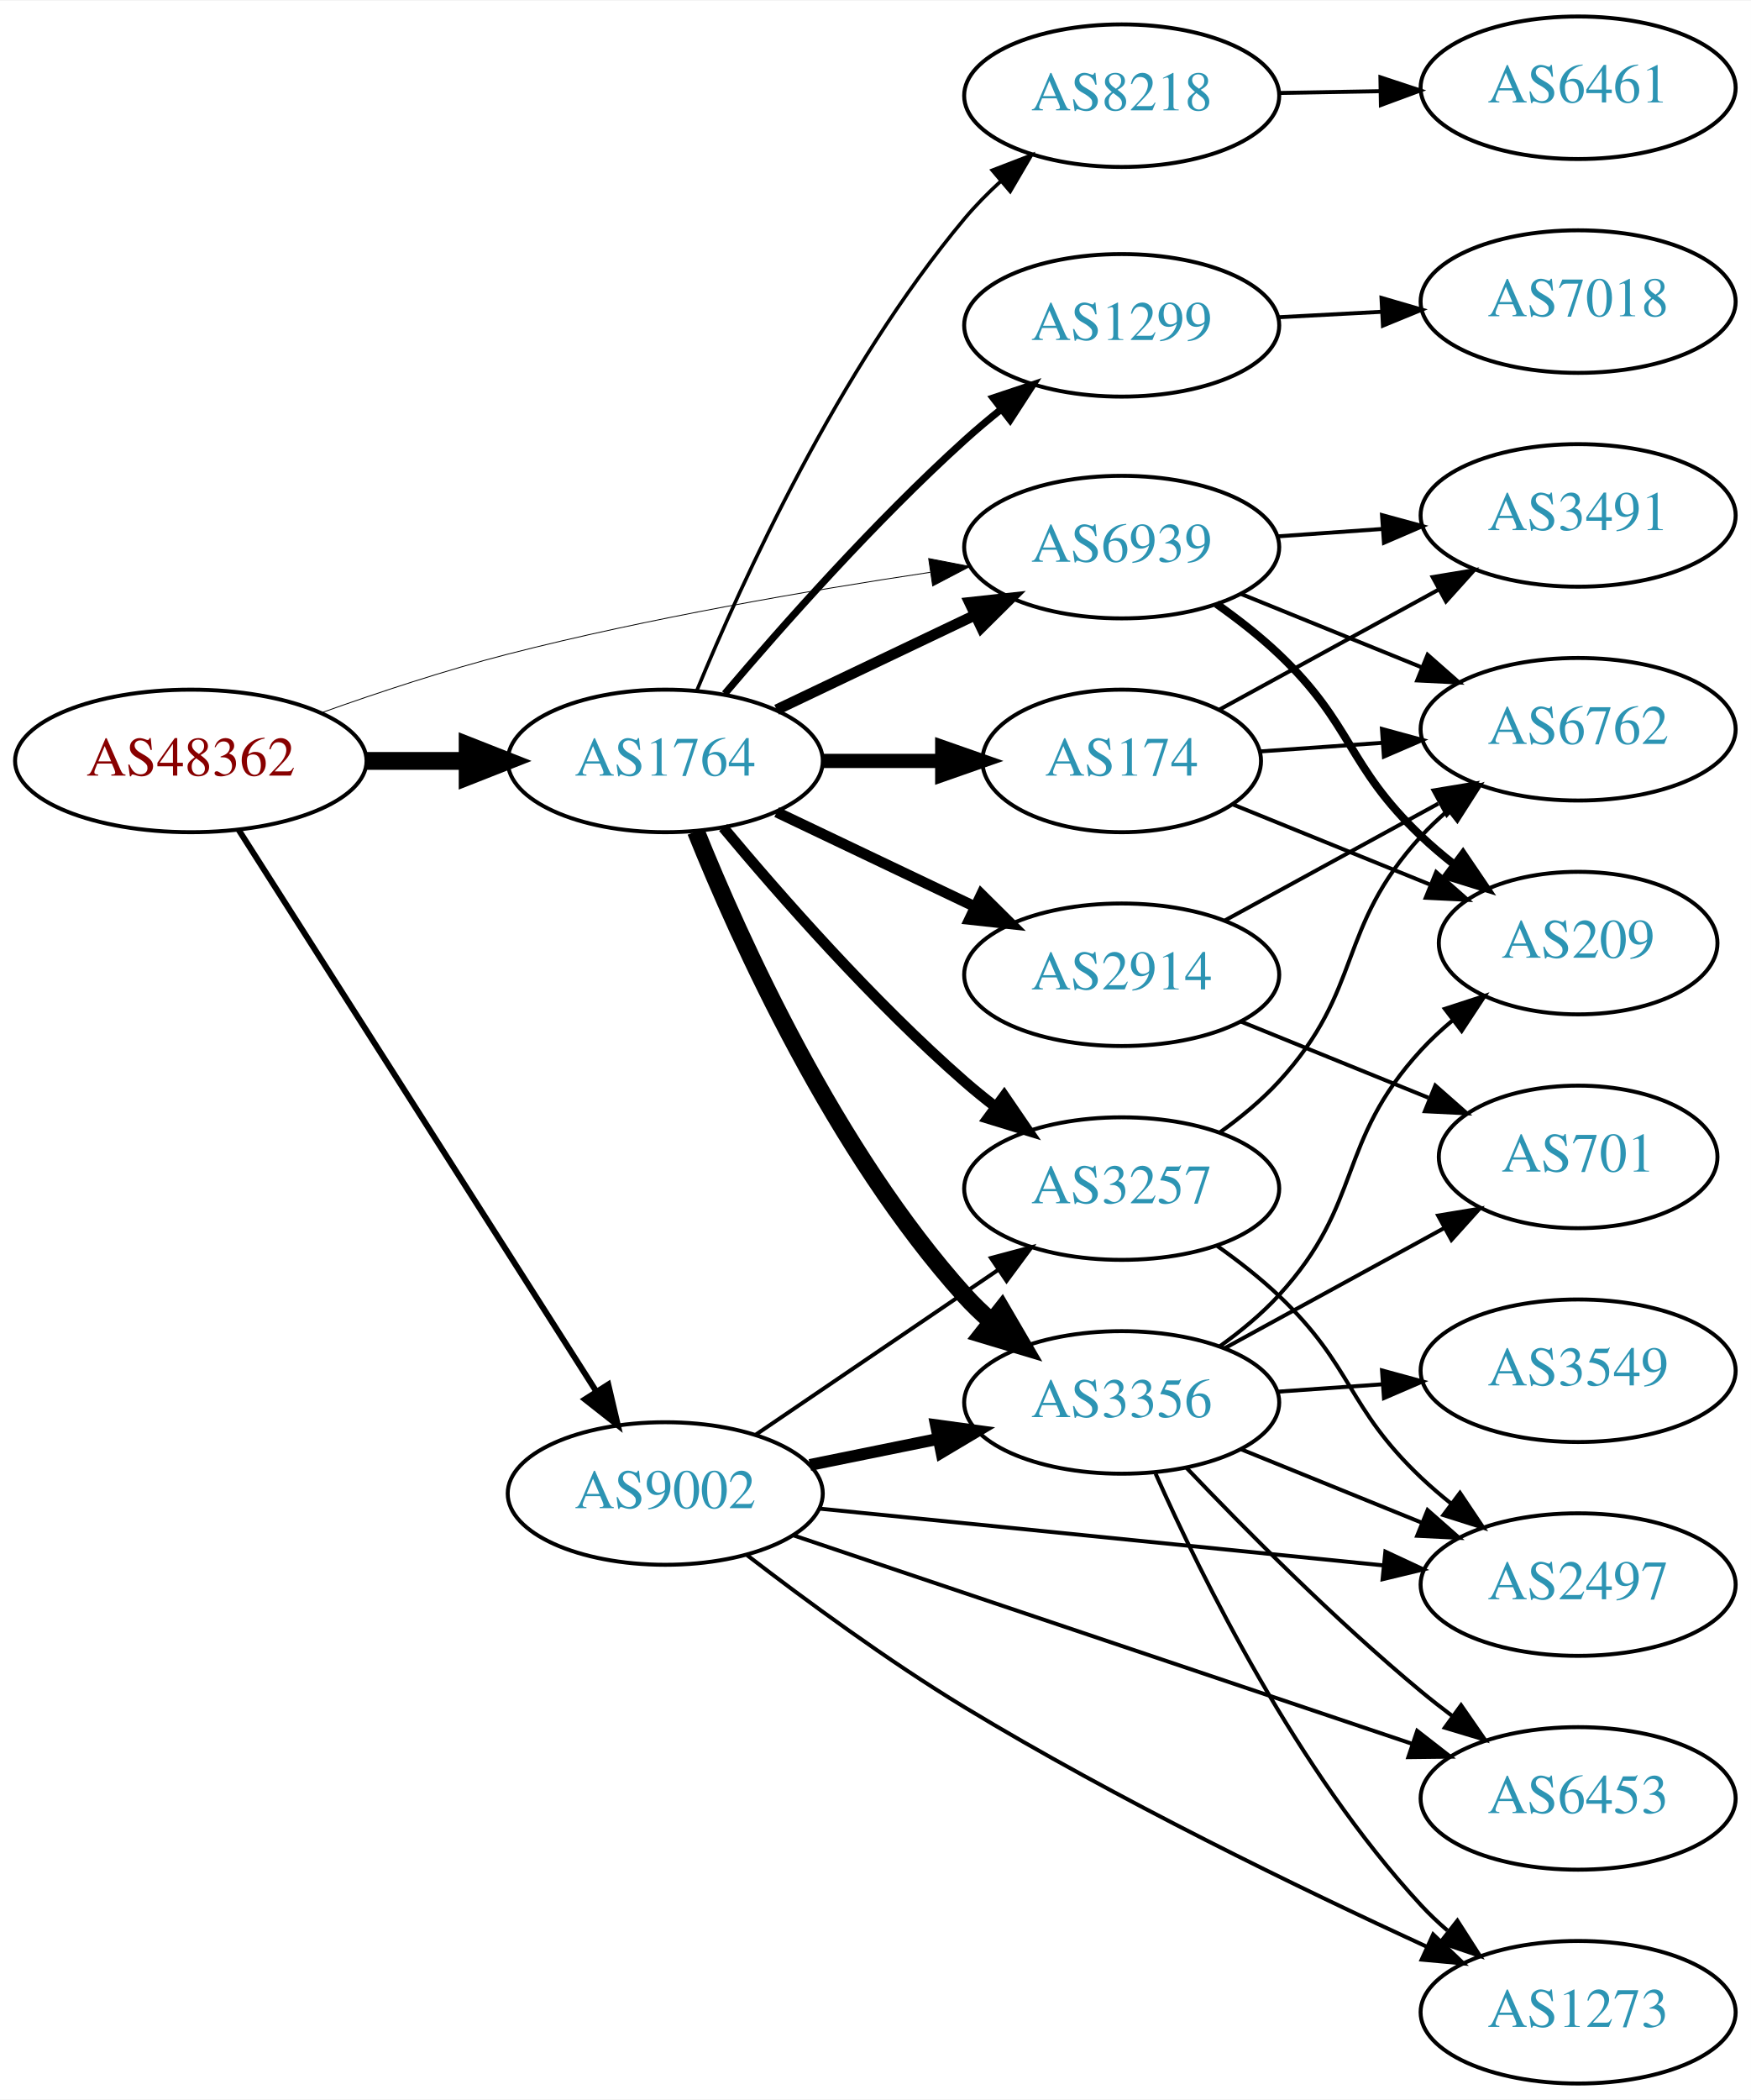
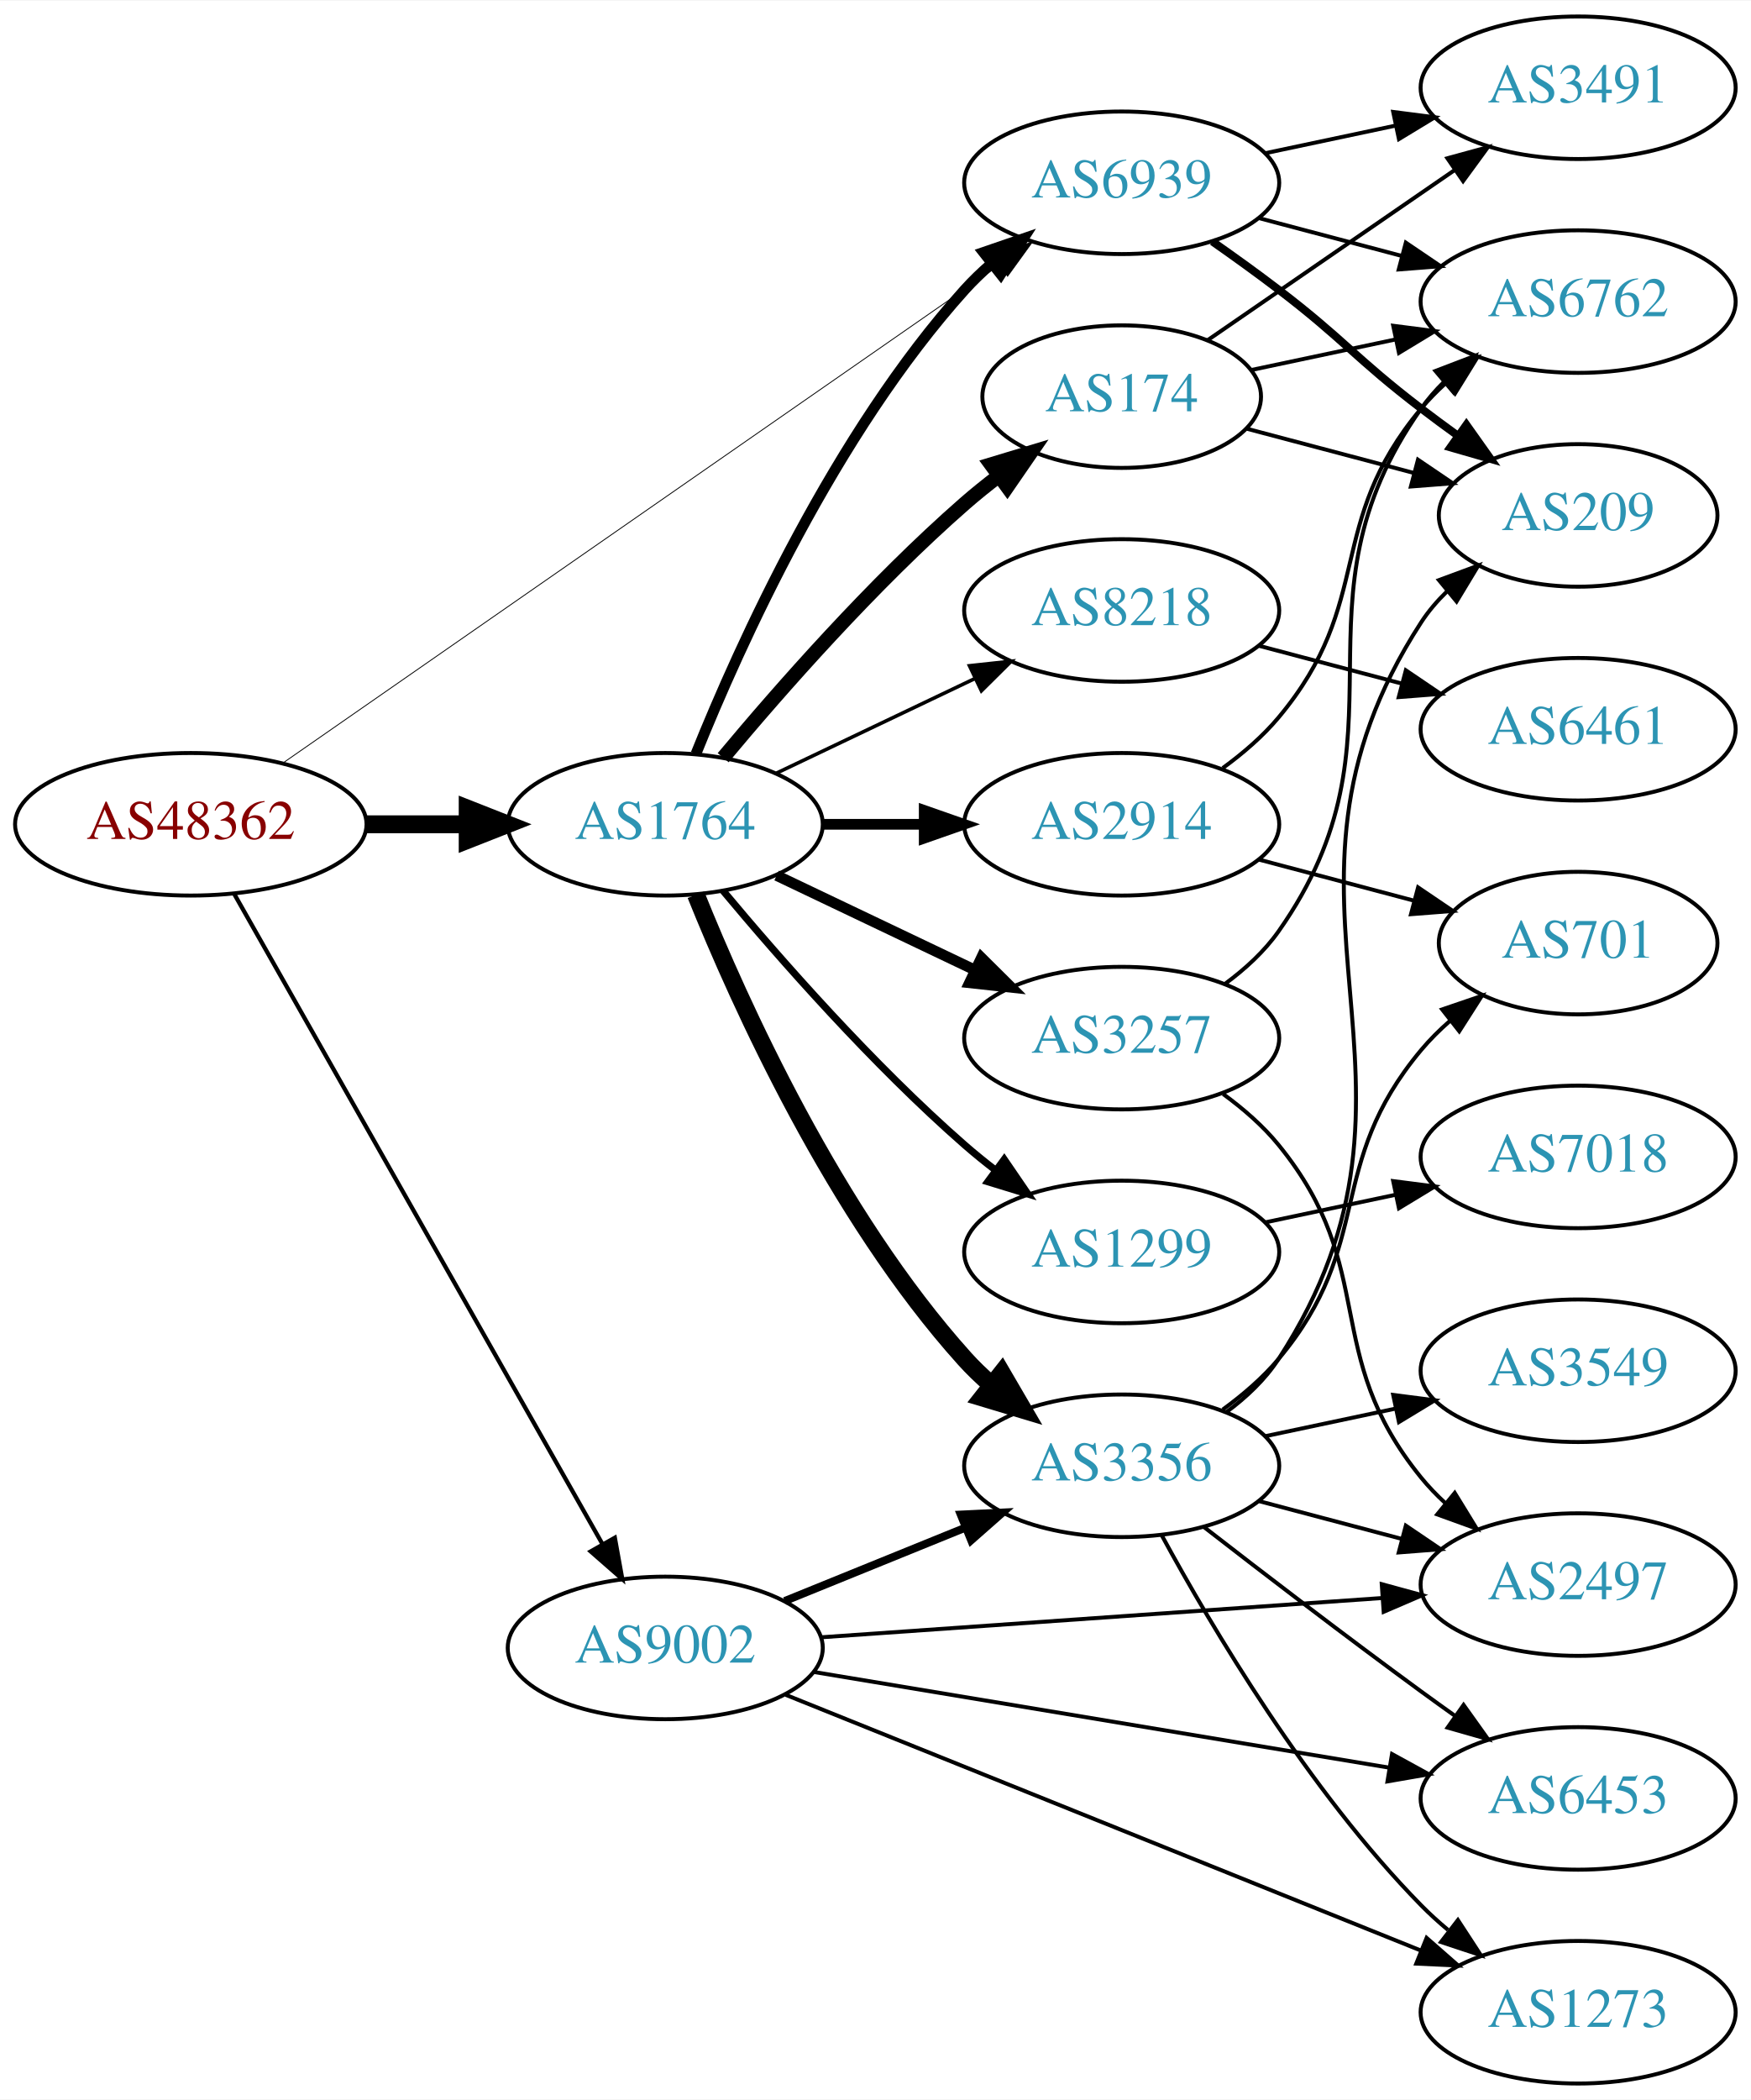
<svg xmlns="http://www.w3.org/2000/svg" xmlns:xlink="http://www.w3.org/1999/xlink" width="442pt" height="530pt" viewBox="0.00 0.00 442.27 530.00">
  <g id="graph0" class="graph" transform="scale(1 1) rotate(0) translate(4 526)">
    <polygon fill="white" stroke="none" points="-4,4 -4,-526 438.271,-526 438.271,4 -4,4" />
    <g id="node1" class="node">
      <g id="a_node1">
        <a xlink:href="/asn/48362" xlink:title="AS48362 ~ Stadtwerke Feldkirch [AT]">
-           <ellipse fill="#ffffff" stroke="black" cx="44.196" cy="-334" rx="44.393" ry="18" />
-           <text text-anchor="middle" x="44.196" y="-330.3" font-family="Times,serif" font-size="14.00" fill="#880000">AS48362</text>
+           <ellipse fill="#ffffff" stroke="black" cx="44.196" cy="-318" rx="44.393" ry="18" />
+           <text text-anchor="middle" x="44.196" y="-314.3" font-family="Times,serif" font-size="14.00" fill="#880000">AS48362</text>
        </a>
      </g>
    </g>
    <g id="node2" class="node">
      <g id="a_node2">
        <a xlink:href="/asn/1764" xlink:title="AS1764 ~ NEXTLAYER-AS [AT]">
-           <ellipse fill="#ffffff" stroke="black" cx="164.039" cy="-334" rx="39.794" ry="18" />
-           <text text-anchor="middle" x="164.039" y="-330.3" font-family="Times,serif" font-size="14.00" fill="#2c94b3">AS1764</text>
+           <ellipse fill="#ffffff" stroke="black" cx="164.039" cy="-318" rx="39.794" ry="18" />
+           <text text-anchor="middle" x="164.039" y="-314.3" font-family="Times,serif" font-size="14.00" fill="#2c94b3">AS1764</text>
        </a>
      </g>
    </g>
    <g id="edge1" class="edge">
-       <path fill="none" stroke="black" stroke-width="4.5" d="M88.407,-334C96.72,-334 105.482,-334 113.965,-334" />
-       <polygon fill="black" stroke="black" stroke-width="4.5" points="114.123,-337.938 124.123,-334 114.123,-330.063 114.123,-337.938" />
+       <path fill="none" stroke="black" stroke-width="4.5" d="M88.407,-318C96.72,-318 105.482,-318 113.965,-318" />
+       <polygon fill="black" stroke="black" stroke-width="4.5" points="114.123,-321.938 124.123,-318 114.123,-314.063 114.123,-321.938" />
    </g>
    <g id="node3" class="node">
      <g id="a_node3">
        <a xlink:href="/asn/6939" xlink:title="AS6939 ~ Hurricane Electric LLC [US]">
-           <ellipse fill="#ffffff" stroke="black" cx="279.332" cy="-388" rx="39.794" ry="18" />
-           <text text-anchor="middle" x="279.332" y="-384.3" font-family="Times,serif" font-size="14.00" fill="#2c94b3">AS6939</text>
+           <ellipse fill="#ffffff" stroke="black" cx="279.332" cy="-480" rx="39.794" ry="18" />
+           <text text-anchor="middle" x="279.332" y="-476.3" font-family="Times,serif" font-size="14.00" fill="#2c94b3">AS6939</text>
        </a>
      </g>
    </g>
    <g id="edge2" class="edge">
-       <path fill="none" stroke="black" stroke-width="0.214" d="M77.221,-346.181C91.504,-351.284 108.633,-356.958 124.392,-361 159.694,-370.055 200.329,-377.041 230.982,-381.636" />
-       <polygon fill="black" stroke="black" stroke-width="0.214" points="230.571,-385.113 240.973,-383.102 231.587,-378.187 230.571,-385.113" />
+       <path fill="none" stroke="black" stroke-width="0.214" d="M67.55,-333.533C109.715,-362.833 201.004,-426.267 248.405,-459.205" />
+       <polygon fill="black" stroke="black" stroke-width="0.214" points="246.515,-462.153 256.724,-464.985 250.509,-456.405 246.515,-462.153" />
    </g>
    <g id="node4" class="node">
      <g id="a_node4">
        <a xlink:href="/asn/9002" xlink:title="AS9002 ~ RETN Limited [EU]">
-           <ellipse fill="#ffffff" stroke="black" cx="164.039" cy="-149" rx="39.794" ry="18" />
-           <text text-anchor="middle" x="164.039" y="-145.3" font-family="Times,serif" font-size="14.00" fill="#2c94b3">AS9002</text>
+           <ellipse fill="#ffffff" stroke="black" cx="164.039" cy="-110" rx="39.794" ry="18" />
+           <text text-anchor="middle" x="164.039" y="-106.3" font-family="Times,serif" font-size="14.00" fill="#2c94b3">AS9002</text>
        </a>
      </g>
    </g>
    <g id="edge3" class="edge">
-       <path fill="none" stroke="black" stroke-width="1.5" d="M56.282,-316.596C77.128,-283.87 122.256,-213.024 146.629,-174.761" />
-       <polygon fill="black" stroke="black" stroke-width="1.5" points="149.647,-176.538 152.068,-166.223 143.743,-172.777 149.647,-176.538" />
+       <path fill="none" stroke="black" stroke-width="1.071" d="M55.243,-300.266C76.037,-263.564 123.877,-179.123 148.223,-136.15" />
+       <polygon fill="black" stroke="black" stroke-width="1.071" points="151.299,-137.822 153.183,-127.396 145.208,-134.371 151.299,-137.822" />
    </g>
    <g id="edge10" class="edge">
-       <path fill="none" stroke="black" stroke-width="2.7" d="M192.175,-346.934C207.169,-354.081 225.99,-363.052 242.213,-370.785" />
-       <polygon fill="black" stroke="black" stroke-width="2.7" points="240.884,-374.028 251.417,-375.171 243.895,-367.709 240.884,-374.028" />
+       <path fill="none" stroke="black" stroke-width="2.7" d="M171.786,-335.787C182.837,-363.243 206.891,-416.578 239.685,-453 241.688,-455.224 243.906,-457.363 246.239,-459.397" />
+       <polygon fill="black" stroke="black" stroke-width="2.7" points="244.437,-462.433 254.458,-465.873 248.769,-456.935 244.437,-462.433" />
    </g>
    <g id="node5" class="node">
      <g id="a_node5">
-         <a xlink:href="/asn/2914" xlink:title="AS2914 ~ NTT America, Inc. [US]">
-           <ellipse fill="#ffffff" stroke="black" cx="279.332" cy="-280" rx="39.794" ry="18" />
-           <text text-anchor="middle" x="279.332" y="-276.3" font-family="Times,serif" font-size="14.00" fill="#2c94b3">AS2914</text>
+         <a xlink:href="/asn/8218" xlink:title="AS8218 ~ legacy Neotelecoms [FR]">
+           <ellipse fill="#ffffff" stroke="black" cx="279.332" cy="-372" rx="39.794" ry="18" />
+           <text text-anchor="middle" x="279.332" y="-368.3" font-family="Times,serif" font-size="14.00" fill="#2c94b3">AS8218</text>
        </a>
      </g>
    </g>
    <g id="edge4" class="edge">
-       <path fill="none" stroke="black" stroke-width="2.7" d="M192.175,-321.066C207.169,-313.919 225.99,-304.948 242.213,-297.215" />
-       <polygon fill="black" stroke="black" stroke-width="2.7" points="243.895,-300.291 251.417,-292.829 240.884,-293.972 243.895,-300.291" />
+       <path fill="none" stroke="black" stroke-width="0.9" d="M192.175,-330.934C207.169,-338.081 225.99,-347.052 242.213,-354.785" />
+       <polygon fill="black" stroke="black" stroke-width="0.9" points="240.884,-358.028 251.417,-359.171 243.895,-351.709 240.884,-358.028" />
    </g>
    <g id="node6" class="node">
      <g id="a_node6">
-         <a xlink:href="/asn/3356" xlink:title="AS3356 ~ Level 3 Parent, LLC [US]">
-           <ellipse fill="#ffffff" stroke="black" cx="279.332" cy="-172" rx="39.794" ry="18" />
-           <text text-anchor="middle" x="279.332" y="-168.3" font-family="Times,serif" font-size="14.00" fill="#2c94b3">AS3356</text>
+         <a xlink:href="/asn/174" xlink:title="AS174 ~ Cogent Communications [US]">
+           <ellipse fill="#ffffff" stroke="black" cx="279.332" cy="-426" rx="35.194" ry="18" />
+           <text text-anchor="middle" x="279.332" y="-422.3" font-family="Times,serif" font-size="14.00" fill="#2c94b3">AS174</text>
        </a>
      </g>
    </g>
    <g id="edge5" class="edge">
-       <path fill="none" stroke="black" stroke-width="4.5" d="M171.786,-316.213C182.837,-288.757 206.891,-235.422 239.685,-199 241.688,-196.776 243.906,-194.637 246.239,-192.603" />
-       <polygon fill="black" stroke="black" stroke-width="4.5" points="249.04,-195.409 254.458,-186.127 244.166,-189.223 249.04,-195.409" />
+       <path fill="none" stroke="black" stroke-width="3.6" d="M178.669,-334.817C192.951,-351.929 216.498,-378.745 239.685,-399 242.355,-401.332 245.228,-403.648 248.158,-405.886" />
+       <polygon fill="black" stroke="black" stroke-width="3.6" points="246.309,-408.87 256.449,-411.939 250.436,-403.216 246.309,-408.87" />
    </g>
    <g id="node7" class="node">
      <g id="a_node7">
-         <a xlink:href="/asn/8218" xlink:title="AS8218 ~ legacy Neotelecoms [FR]">
-           <ellipse fill="#ffffff" stroke="black" cx="279.332" cy="-502" rx="39.794" ry="18" />
-           <text text-anchor="middle" x="279.332" y="-498.3" font-family="Times,serif" font-size="14.00" fill="#2c94b3">AS8218</text>
+         <a xlink:href="/asn/3356" xlink:title="AS3356 ~ Level 3 Parent, LLC [US]">
+           <ellipse fill="#ffffff" stroke="black" cx="279.332" cy="-156" rx="39.794" ry="18" />
+           <text text-anchor="middle" x="279.332" y="-152.3" font-family="Times,serif" font-size="14.00" fill="#2c94b3">AS3356</text>
        </a>
      </g>
    </g>
    <g id="edge6" class="edge">
-       <path fill="none" stroke="black" stroke-width="0.9" d="M172.026,-351.794C183.398,-379.314 207.873,-432.987 239.685,-471 242.418,-474.265 245.538,-477.427 248.795,-480.402" />
-       <polygon fill="black" stroke="black" stroke-width="0.9" points="246.636,-483.16 256.522,-486.97 251.169,-477.827 246.636,-483.16" />
+       <path fill="none" stroke="black" stroke-width="4.5" d="M171.786,-300.213C182.837,-272.757 206.891,-219.422 239.685,-183 241.688,-180.776 243.906,-178.637 246.239,-176.603" />
+       <polygon fill="black" stroke="black" stroke-width="4.5" points="249.04,-179.409 254.458,-170.127 244.166,-173.223 249.04,-179.409" />
    </g>
    <g id="node8" class="node">
      <g id="a_node8">
-         <a xlink:href="/asn/174" xlink:title="AS174 ~ Cogent Communications [US]">
-           <ellipse fill="#ffffff" stroke="black" cx="279.332" cy="-334" rx="35.194" ry="18" />
-           <text text-anchor="middle" x="279.332" y="-330.3" font-family="Times,serif" font-size="14.00" fill="#2c94b3">AS174</text>
+         <a xlink:href="/asn/1299" xlink:title="AS1299 ~ Telia Carrier [EU]">
+           <ellipse fill="#ffffff" stroke="black" cx="279.332" cy="-210" rx="39.794" ry="18" />
+           <text text-anchor="middle" x="279.332" y="-206.3" font-family="Times,serif" font-size="14.00" fill="#2c94b3">AS1299</text>
        </a>
      </g>
    </g>
    <g id="edge7" class="edge">
-       <path fill="none" stroke="black" stroke-width="3.6" d="M203.711,-334C213.416,-334 223.907,-334 233.87,-334" />
-       <polygon fill="black" stroke="black" stroke-width="3.6" points="234.006,-337.5 244.006,-334 234.006,-330.5 234.006,-337.5" />
+       <path fill="none" stroke="black" stroke-width="1.8" d="M178.669,-301.183C192.951,-284.071 216.498,-257.255 239.685,-237 242.151,-234.846 244.789,-232.706 247.487,-230.628" />
+       <polygon fill="black" stroke="black" stroke-width="1.8" points="249.66,-233.375 255.641,-224.63 245.512,-227.736 249.66,-233.375" />
    </g>
    <g id="node9" class="node">
      <g id="a_node9">
-         <a xlink:href="/asn/1299" xlink:title="AS1299 ~ Telia Carrier [EU]">
-           <ellipse fill="#ffffff" stroke="black" cx="279.332" cy="-444" rx="39.794" ry="18" />
-           <text text-anchor="middle" x="279.332" y="-440.3" font-family="Times,serif" font-size="14.00" fill="#2c94b3">AS1299</text>
+         <a xlink:href="/asn/3257" xlink:title="AS3257 ~ GTT [DE]">
+           <ellipse fill="#ffffff" stroke="black" cx="279.332" cy="-264" rx="39.794" ry="18" />
+           <text text-anchor="middle" x="279.332" y="-260.3" font-family="Times,serif" font-size="14.00" fill="#2c94b3">AS3257</text>
        </a>
      </g>
    </g>
    <g id="edge8" class="edge">
-       <path fill="none" stroke="black" stroke-width="1.8" d="M179.081,-350.973C193.502,-367.971 216.987,-394.482 239.685,-415 242.612,-417.646 245.768,-420.298 248.969,-422.865" />
-       <polygon fill="black" stroke="black" stroke-width="1.8" points="246.869,-425.665 256.919,-429.019 251.154,-420.13 246.869,-425.665" />
+       <path fill="none" stroke="black" stroke-width="2.7" d="M192.175,-305.066C207.169,-297.919 225.99,-288.948 242.213,-281.215" />
+       <polygon fill="black" stroke="black" stroke-width="2.7" points="243.895,-284.291 251.417,-276.829 240.884,-277.972 243.895,-284.291" />
    </g>
    <g id="node10" class="node">
      <g id="a_node10">
-         <a xlink:href="/asn/3257" xlink:title="AS3257 ~ GTT [DE]">
-           <ellipse fill="#ffffff" stroke="black" cx="279.332" cy="-226" rx="39.794" ry="18" />
-           <text text-anchor="middle" x="279.332" y="-222.3" font-family="Times,serif" font-size="14.00" fill="#2c94b3">AS3257</text>
+         <a xlink:href="/asn/2914" xlink:title="AS2914 ~ NTT America, Inc. [US]">
+           <ellipse fill="#ffffff" stroke="black" cx="279.332" cy="-318" rx="39.794" ry="18" />
+           <text text-anchor="middle" x="279.332" y="-314.3" font-family="Times,serif" font-size="14.00" fill="#2c94b3">AS2914</text>
        </a>
      </g>
    </g>
    <g id="edge9" class="edge">
-       <path fill="none" stroke="black" stroke-width="2.7" d="M178.669,-317.183C192.951,-300.071 216.498,-273.255 239.685,-253 242.151,-250.846 244.789,-248.706 247.487,-246.628" />
-       <polygon fill="black" stroke="black" stroke-width="2.7" points="249.66,-249.375 255.641,-240.63 245.512,-243.736 249.66,-249.375" />
-     </g>
-     <g id="node11" class="node">
-       <g id="a_node11">
-         <a xlink:href="/asn/6762" xlink:title="AS6762 ~ TELECOM ITALIA SPARKLE S.p.A. [IT]">
-           <ellipse fill="#ffffff" stroke="black" cx="394.625" cy="-342" rx="39.794" ry="18" />
-           <text text-anchor="middle" x="394.625" y="-338.3" font-family="Times,serif" font-size="14.00" fill="#2c94b3">AS6762</text>
-         </a>
-       </g>
-     </g>
-     <g id="edge24" class="edge">
-       <path fill="none" stroke="black" d="M309.507,-376.154C323.383,-370.52 340.16,-363.708 355.069,-357.654" />
-       <polygon fill="black" stroke="black" points="356.599,-360.811 364.548,-353.806 353.966,-354.325 356.599,-360.811" />
-     </g>
-     <g id="node17" class="node">
-       <g id="a_node17">
+       <path fill="none" stroke="black" stroke-width="2.7" d="M203.711,-318C211.914,-318 220.678,-318 229.21,-318" />
+       <polygon fill="black" stroke="black" stroke-width="2.7" points="229.449,-321.5 239.449,-318 229.449,-314.5 229.449,-321.5" />
+     </g>
+     <g id="node16" class="node">
+       <g id="a_node16">
        <a xlink:href="/asn/209" xlink:title="AS209 ~ CenturyLink Communications, LLC [US]">
-           <ellipse fill="#ffffff" stroke="black" cx="394.625" cy="-288" rx="35.194" ry="18" />
-           <text text-anchor="middle" x="394.625" y="-284.3" font-family="Times,serif" font-size="14.00" fill="#2c94b3">AS209</text>
-         </a>
-       </g>
-     </g>
-     <g id="edge26" class="edge">
-       <path fill="none" stroke="black" stroke-width="2" d="M303.274,-373.647C308.668,-369.828 314.224,-365.503 318.978,-361 337.826,-343.147 336.13,-332.853 354.978,-315 357.552,-312.562 360.361,-310.176 363.252,-307.895" />
-       <polygon fill="black" stroke="black" stroke-width="2" points="365.544,-310.553 371.49,-301.784 361.373,-304.931 365.544,-310.553" />
+           <ellipse fill="#ffffff" stroke="black" cx="394.625" cy="-396" rx="35.194" ry="18" />
+           <text text-anchor="middle" x="394.625" y="-392.3" font-family="Times,serif" font-size="14.00" fill="#2c94b3">AS209</text>
+         </a>
+       </g>
+     </g>
+     <g id="edge25" class="edge">
+       <path fill="none" stroke="black" stroke-width="2" d="M302.231,-465.182C307.763,-461.308 313.644,-457.074 318.978,-453 335.53,-440.358 338.427,-435.642 354.978,-423 357.95,-420.73 361.092,-418.411 364.248,-416.131" />
+       <polygon fill="black" stroke="black" stroke-width="2" points="366.402,-418.895 372.532,-410.254 362.351,-413.186 366.402,-418.895" />
    </g>
    <g id="node19" class="node">
      <g id="a_node19">
+         <a xlink:href="/asn/6762" xlink:title="AS6762 ~ TELECOM ITALIA SPARKLE S.p.A. [IT]">
+           <ellipse fill="#ffffff" stroke="black" cx="394.625" cy="-450" rx="39.794" ry="18" />
+           <text text-anchor="middle" x="394.625" y="-446.3" font-family="Times,serif" font-size="14.00" fill="#2c94b3">AS6762</text>
+         </a>
+       </g>
+     </g>
+     <g id="edge26" class="edge">
+       <path fill="none" stroke="black" d="M314.016,-471.08C325.329,-468.085 338.112,-464.7 350.072,-461.533" />
+       <polygon fill="black" stroke="black" points="351.103,-464.88 359.874,-458.937 349.311,-458.114 351.103,-464.88" />
+     </g>
+     <g id="node20" class="node">
+       <g id="a_node20">
        <a xlink:href="/asn/3491" xlink:title="AS3491 ~ PCCW Global, Inc. [US]">
-           <ellipse fill="#ffffff" stroke="black" cx="394.625" cy="-396" rx="39.794" ry="18" />
-           <text text-anchor="middle" x="394.625" y="-392.3" font-family="Times,serif" font-size="14.00" fill="#2c94b3">AS3491</text>
-         </a>
-       </g>
-     </g>
-     <g id="edge25" class="edge">
-       <path fill="none" stroke="black" d="M318.687,-390.708C327.177,-391.308 336.281,-391.951 345.115,-392.575" />
-       <polygon fill="black" stroke="black" points="345.087,-396.081 355.308,-393.294 345.58,-389.099 345.087,-396.081" />
-     </g>
-     <g id="edge30" class="edge">
-       <path fill="none" stroke="black" stroke-width="3" d="M200.574,-156.214C210.803,-158.291 222.104,-160.585 232.846,-162.766" />
-       <polygon fill="black" stroke="black" stroke-width="3" points="232.425,-166.252 242.922,-164.811 233.818,-159.392 232.425,-166.252" />
-     </g>
-     <g id="edge29" class="edge">
-       <path fill="none" stroke="black" d="M186.883,-163.846C204.28,-175.67 228.827,-192.354 248.11,-205.46" />
-       <polygon fill="black" stroke="black" points="246.317,-208.473 256.555,-211.199 250.251,-202.683 246.317,-208.473" />
-     </g>
-     <g id="node13" class="node">
-       <g id="a_node13">
+           <ellipse fill="#ffffff" stroke="black" cx="394.625" cy="-504" rx="39.794" ry="18" />
+           <text text-anchor="middle" x="394.625" y="-500.3" font-family="Times,serif" font-size="14.00" fill="#2c94b3">AS3491</text>
+         </a>
+       </g>
+     </g>
+     <g id="edge24" class="edge">
+       <path fill="none" stroke="black" d="M315.557,-487.462C326.001,-489.675 337.584,-492.128 348.561,-494.454" />
+       <polygon fill="black" stroke="black" points="347.913,-497.894 358.421,-496.542 349.363,-491.046 347.913,-497.894" />
+     </g>
+     <g id="edge32" class="edge">
+       <path fill="none" stroke="black" stroke-width="2" d="M194.214,-121.846C208.09,-127.48 224.867,-134.292 239.776,-140.346" />
+       <polygon fill="black" stroke="black" stroke-width="2" points="238.673,-143.675 249.255,-144.194 241.306,-137.189 238.673,-143.675" />
+     </g>
+     <g id="node12" class="node">
+       <g id="a_node12">
+         <a xlink:href="/asn/2497" xlink:title="AS2497 ~ Internet Initiative Japan Inc. [JP]">
+           <ellipse fill="#ffffff" stroke="black" cx="394.625" cy="-126" rx="39.794" ry="18" />
+           <text text-anchor="middle" x="394.625" y="-122.3" font-family="Times,serif" font-size="14.00" fill="#2c94b3">AS2497</text>
+         </a>
+       </g>
+     </g>
+     <g id="edge31" class="edge">
+       <path fill="none" stroke="black" d="M203.299,-112.678C242.28,-115.407 302.858,-119.647 345.169,-122.608" />
+       <polygon fill="black" stroke="black" points="345.02,-126.106 355.24,-123.313 345.508,-119.123 345.02,-126.106" />
+     </g>
+     <g id="node14" class="node">
+       <g id="a_node14">
        <a xlink:href="/asn/6453" xlink:title="AS6453 ~ TATA COMMUNICATIONS (AMERICA) INC [US]">
          <ellipse fill="#ffffff" stroke="black" cx="394.625" cy="-72" rx="39.794" ry="18" />
          <text text-anchor="middle" x="394.625" y="-68.3" font-family="Times,serif" font-size="14.00" fill="#2c94b3">AS6453</text>
        </a>
      </g>
    </g>
-     <g id="edge33" class="edge">
-       <path fill="none" stroke="black" d="M196.343,-138.455C236.926,-124.785 307.794,-100.912 352.63,-85.809" />
-       <polygon fill="black" stroke="black" points="353.973,-89.05 362.332,-82.541 351.738,-82.416 353.973,-89.05" />
-     </g>
-     <g id="node14" class="node">
-       <g id="a_node14">
-         <a xlink:href="/asn/2497" xlink:title="AS2497 ~ Internet Initiative Japan Inc. [JP]">
-           <ellipse fill="#ffffff" stroke="black" cx="394.625" cy="-126" rx="39.794" ry="18" />
-           <text text-anchor="middle" x="394.625" y="-122.3" font-family="Times,serif" font-size="14.00" fill="#2c94b3">AS2497</text>
-         </a>
-       </g>
-     </g>
-     <g id="edge32" class="edge">
-       <path fill="none" stroke="black" d="M203.042,-145.176C242.096,-141.247 303.023,-135.116 345.439,-130.848" />
-       <polygon fill="black" stroke="black" points="345.931,-134.317 355.531,-129.833 345.231,-127.352 345.931,-134.317" />
+     <g id="edge29" class="edge">
+       <path fill="none" stroke="black" d="M201.512,-103.937C240.953,-97.38 303.942,-86.909 346.964,-79.757" />
+       <polygon fill="black" stroke="black" points="347.613,-83.197 356.903,-78.105 346.465,-76.292 347.613,-83.197" />
    </g>
    <g id="node15" class="node">
      <g id="a_node15">
        <a xlink:href="/asn/1273" xlink:title="AS1273 ~ Vodafone Group PLC [EU]">
          <ellipse fill="#ffffff" stroke="black" cx="394.625" cy="-18" rx="39.794" ry="18" />
          <text text-anchor="middle" x="394.625" y="-14.3" font-family="Times,serif" font-size="14.00" fill="#2c94b3">AS1273</text>
        </a>
      </g>
    </g>
-     <g id="edge31" class="edge">
-       <path fill="none" stroke="black" d="M184.709,-133.417C199.42,-122.102 220.263,-106.775 239.685,-95 278.126,-71.694 324.547,-49.189 356.295,-34.592" />
-       <polygon fill="black" stroke="black" points="358.006,-37.658 365.651,-30.323 355.101,-31.29 358.006,-37.658" />
+     <g id="edge30" class="edge">
+       <path fill="none" stroke="black" d="M194.454,-98.161C235.345,-81.703 309.443,-51.881 354.821,-33.617" />
+       <polygon fill="black" stroke="black" points="356.352,-36.774 364.322,-29.794 353.738,-30.28 356.352,-36.774" />
+     </g>
+     <g id="node11" class="node">
+       <g id="a_node11">
+         <a xlink:href="/asn/6461" xlink:title="AS6461 ~ Zayo Bandwidth [US]">
+           <ellipse fill="#ffffff" stroke="black" cx="394.625" cy="-342" rx="39.794" ry="18" />
+           <text text-anchor="middle" x="394.625" y="-338.3" font-family="Times,serif" font-size="14.00" fill="#2c94b3">AS6461</text>
+         </a>
+       </g>
    </g>
    <g id="edge11" class="edge">
-       <path fill="none" stroke="black" d="M305.475,-293.76C321.316,-302.429 341.977,-313.735 359.313,-323.223" />
-       <polygon fill="black" stroke="black" points="358.099,-326.548 368.551,-328.279 361.459,-320.408 358.099,-326.548" />
-     </g>
-     <g id="node12" class="node">
-       <g id="a_node12">
-         <a xlink:href="/asn/701" xlink:title="AS701 ~ UUNET [US]">
-           <ellipse fill="#ffffff" stroke="black" cx="394.625" cy="-234" rx="35.194" ry="18" />
-           <text text-anchor="middle" x="394.625" y="-230.3" font-family="Times,serif" font-size="14.00" fill="#2c94b3">AS701</text>
-         </a>
-       </g>
+       <path fill="none" stroke="black" d="M314.016,-363.08C325.329,-360.085 338.112,-356.7 350.072,-353.533" />
+       <polygon fill="black" stroke="black" points="351.103,-356.88 359.874,-350.937 349.311,-350.114 351.103,-356.88" />
+     </g>
+     <g id="edge21" class="edge">
+       <path fill="none" stroke="black" d="M310.99,-417.882C323.963,-414.447 339.256,-410.397 353.137,-406.721" />
+       <polygon fill="black" stroke="black" points="354.17,-410.068 362.941,-404.125 352.379,-403.301 354.17,-410.068" />
+     </g>
+     <g id="edge19" class="edge">
+       <path fill="none" stroke="black" d="M312.192,-432.749C323.44,-435.132 336.314,-437.859 348.453,-440.431" />
+       <polygon fill="black" stroke="black" points="347.917,-443.895 358.426,-442.543 349.368,-437.047 347.917,-443.895" />
+     </g>
+     <g id="edge20" class="edge">
+       <path fill="none" stroke="black" d="M301.111,-440.306C318.584,-452.336 343.791,-469.691 363.482,-483.247" />
+       <polygon fill="black" stroke="black" points="361.597,-486.199 371.818,-488.987 365.566,-480.433 361.597,-486.199" />
    </g>
    <g id="edge12" class="edge">
-       <path fill="none" stroke="black" d="M309.507,-268.154C323.921,-262.302 341.465,-255.178 356.794,-248.954" />
-       <polygon fill="black" stroke="black" points="358.544,-252.021 366.493,-245.016 355.91,-245.535 358.544,-252.021" />
-     </g>
-     <g id="edge18" class="edge">
-       <path fill="none" stroke="black" d="M305.475,-185.76C321.796,-194.691 343.232,-206.423 360.879,-216.08" />
-       <polygon fill="black" stroke="black" points="359.262,-219.185 369.715,-220.915 362.623,-213.044 359.262,-219.185" />
-     </g>
-     <g id="edge13" class="edge">
-       <path fill="none" stroke="black" d="M295.637,-155.545C310.25,-140.204 333.206,-117.044 354.978,-99 357.499,-96.911 360.175,-94.816 362.897,-92.767" />
-       <polygon fill="black" stroke="black" points="365.058,-95.523 371.09,-86.813 360.943,-89.861 365.058,-95.523" />
-     </g>
-     <g id="edge14" class="edge">
-       <path fill="none" stroke="black" d="M309.507,-160.154C323.383,-154.52 340.16,-147.708 355.069,-141.654" />
-       <polygon fill="black" stroke="black" points="356.599,-144.811 364.548,-137.806 353.966,-138.325 356.599,-144.811" />
-     </g>
-     <g id="edge15" class="edge">
-       <path fill="none" stroke="black" d="M287.899,-154.004C299.519,-127.857 323.728,-78.803 354.978,-45 357.01,-42.803 359.249,-40.682 361.596,-38.661" />
-       <polygon fill="black" stroke="black" points="364.123,-41.128 369.841,-32.209 359.808,-35.616 364.123,-41.128" />
-     </g>
-     <g id="node16" class="node">
-       <g id="a_node16">
+       <path fill="none" stroke="black" d="M314.016,-147.08C325.329,-144.085 338.112,-140.7 350.072,-137.533" />
+       <polygon fill="black" stroke="black" points="351.103,-140.88 359.874,-134.937 349.311,-134.114 351.103,-140.88" />
+     </g>
+     <g id="node13" class="node">
+       <g id="a_node13">
        <a xlink:href="/asn/3549" xlink:title="AS3549 ~ Level 3 Parent, LLC [US]">
          <ellipse fill="#ffffff" stroke="black" cx="394.625" cy="-180" rx="39.794" ry="18" />
          <text text-anchor="middle" x="394.625" y="-176.3" font-family="Times,serif" font-size="14.00" fill="#2c94b3">AS3549</text>
        </a>
      </g>
    </g>
+     <g id="edge13" class="edge">
+       <path fill="none" stroke="black" d="M315.557,-163.462C326.001,-165.675 337.584,-168.128 348.561,-170.454" />
+       <polygon fill="black" stroke="black" points="347.913,-173.894 358.421,-172.542 349.363,-167.046 347.913,-173.894" />
+     </g>
+     <g id="edge14" class="edge">
+       <path fill="none" stroke="black" d="M300.119,-140.527C315.065,-128.929 336.151,-112.756 354.978,-99 357.772,-96.959 360.698,-94.855 363.635,-92.765" />
+       <polygon fill="black" stroke="black" points="365.688,-95.6 371.844,-86.977 361.654,-89.879 365.688,-95.6" />
+     </g>
+     <g id="edge15" class="edge">
+       <path fill="none" stroke="black" d="M289.468,-138.402C302.073,-115.217 326.498,-73.992 354.978,-45 357.075,-42.865 359.362,-40.789 361.74,-38.8" />
+       <polygon fill="black" stroke="black" points="364.258,-41.278 370.044,-32.403 359.986,-35.733 364.258,-41.278" />
+     </g>
    <g id="edge16" class="edge">
-       <path fill="none" stroke="black" d="M318.687,-174.708C327.177,-175.308 336.281,-175.951 345.115,-176.575" />
-       <polygon fill="black" stroke="black" points="345.087,-180.081 355.308,-177.294 345.58,-173.099 345.087,-180.081" />
+       <path fill="none" stroke="black" d="M305.756,-169.537C310.807,-173.285 315.59,-177.784 318.978,-183 364.846,-253.611 309.11,-298.389 354.978,-369 356.806,-371.814 359.04,-374.419 361.503,-376.811" />
+       <polygon fill="black" stroke="black" points="359.462,-379.665 369.4,-383.336 363.921,-374.268 359.462,-379.665" />
+     </g>
+     <g id="node17" class="node">
+       <g id="a_node17">
+         <a xlink:href="/asn/701" xlink:title="AS701 ~ UUNET [US]">
+           <ellipse fill="#ffffff" stroke="black" cx="394.625" cy="-288" rx="35.194" ry="18" />
+           <text text-anchor="middle" x="394.625" y="-284.3" font-family="Times,serif" font-size="14.00" fill="#2c94b3">AS701</text>
+         </a>
+       </g>
    </g>
    <g id="edge17" class="edge">
-       <path fill="none" stroke="black" d="M304.134,-186.192C309.381,-189.959 314.657,-194.301 318.978,-199 340.546,-222.455 333.41,-237.545 354.978,-261 357.378,-263.609 360.072,-266.109 362.891,-268.461" />
-       <polygon fill="black" stroke="black" points="360.958,-271.388 371.032,-274.667 365.202,-265.821 360.958,-271.388" />
+       <path fill="none" stroke="black" d="M304.862,-170.198C309.959,-173.911 314.987,-178.229 318.978,-183 343.478,-212.283 330.478,-231.717 354.978,-261 357.131,-263.574 359.586,-266.016 362.191,-268.302" />
+       <polygon fill="black" stroke="black" points="360.275,-271.248 370.302,-274.67 364.598,-265.742 360.275,-271.248" />
    </g>
    <g id="node18" class="node">
      <g id="a_node18">
-         <a xlink:href="/asn/6461" xlink:title="AS6461 ~ Zayo Bandwidth [US]">
-           <ellipse fill="#ffffff" stroke="black" cx="394.625" cy="-504" rx="39.794" ry="18" />
-           <text text-anchor="middle" x="394.625" y="-500.3" font-family="Times,serif" font-size="14.00" fill="#2c94b3">AS6461</text>
-         </a>
-       </g>
-     </g>
-     <g id="edge19" class="edge">
-       <path fill="none" stroke="black" d="M319.004,-502.683C327.207,-502.828 335.971,-502.982 344.503,-503.133" />
-       <polygon fill="black" stroke="black" points="344.682,-506.636 354.742,-503.314 344.805,-499.638 344.682,-506.636" />
+         <a xlink:href="/asn/7018" xlink:title="AS7018 ~ AT&amp;T Services, Inc. [US]">
+           <ellipse fill="#ffffff" stroke="black" cx="394.625" cy="-234" rx="39.794" ry="18" />
+           <text text-anchor="middle" x="394.625" y="-230.3" font-family="Times,serif" font-size="14.00" fill="#2c94b3">AS7018</text>
+         </a>
+       </g>
+     </g>
+     <g id="edge18" class="edge">
+       <path fill="none" stroke="black" d="M315.557,-217.462C326.001,-219.675 337.584,-222.128 348.561,-224.454" />
+       <polygon fill="black" stroke="black" points="347.913,-227.894 358.421,-226.542 349.363,-221.046 347.913,-227.894" />
+     </g>
+     <g id="edge27" class="edge">
+       <path fill="none" stroke="black" d="M304.96,-249.883C310.052,-246.165 315.053,-241.825 318.978,-237 344.611,-205.492 329.345,-184.508 354.978,-153 356.818,-150.738 358.895,-148.583 361.106,-146.549" />
+       <polygon fill="black" stroke="black" points="363.456,-149.148 368.996,-140.117 359.033,-143.722 363.456,-149.148" />
+     </g>
+     <g id="edge28" class="edge">
+       <path fill="none" stroke="black" d="M305.47,-277.731C310.535,-281.469 315.396,-285.914 318.978,-291 353.994,-340.716 319.962,-373.284 354.978,-423 356.657,-425.384 358.617,-427.627 360.748,-429.723" />
+       <polygon fill="black" stroke="black" points="358.591,-432.483 368.486,-436.269 363.112,-427.138 358.591,-432.483" />
    </g>
    <g id="edge22" class="edge">
-       <path fill="none" stroke="black" d="M314.323,-336.4C324.002,-337.084 334.738,-337.842 345.102,-338.574" />
-       <polygon fill="black" stroke="black" points="345.069,-342.08 355.291,-339.293 345.562,-335.097 345.069,-342.08" />
-     </g>
-     <g id="edge21" class="edge">
-       <path fill="none" stroke="black" d="M307.468,-322.982C322.322,-316.951 340.932,-309.395 357.051,-302.85" />
-       <polygon fill="black" stroke="black" points="358.761,-305.933 366.71,-298.928 356.127,-299.447 358.761,-305.933" />
-     </g>
-     <g id="edge20" class="edge">
-       <path fill="none" stroke="black" d="M304.082,-346.997C320.105,-355.766 341.503,-367.476 359.363,-377.25" />
-       <polygon fill="black" stroke="black" points="357.88,-380.429 368.333,-382.159 361.241,-374.288 357.88,-380.429" />
-     </g>
-     <g id="node20" class="node">
-       <g id="a_node20">
-         <a xlink:href="/asn/7018" xlink:title="AS7018 ~ AT&amp;T Services, Inc. [US]">
-           <ellipse fill="#ffffff" stroke="black" cx="394.625" cy="-450" rx="39.794" ry="18" />
-           <text text-anchor="middle" x="394.625" y="-446.3" font-family="Times,serif" font-size="14.00" fill="#2c94b3">AS7018</text>
-         </a>
-       </g>
+       <path fill="none" stroke="black" d="M314.016,-309.08C326.266,-305.837 340.239,-302.136 353.024,-298.751" />
+       <polygon fill="black" stroke="black" points="354.196,-302.061 362.967,-296.118 352.404,-295.295 354.196,-302.061" />
    </g>
    <g id="edge23" class="edge">
-       <path fill="none" stroke="black" d="M319.004,-446.048C327.389,-446.492 336.361,-446.967 345.071,-447.429" />
-       <polygon fill="black" stroke="black" points="344.956,-450.927 355.127,-447.961 345.326,-443.937 344.956,-450.927" />
-     </g>
-     <g id="edge28" class="edge">
-       <path fill="none" stroke="black" d="M304.134,-240.192C309.381,-243.959 314.657,-248.301 318.978,-253 340.546,-276.455 333.41,-291.545 354.978,-315 357.004,-317.203 359.239,-319.327 361.583,-321.35" />
-       <polygon fill="black" stroke="black" points="359.793,-324.394 369.823,-327.808 364.111,-318.885 359.793,-324.394" />
-     </g>
-     <g id="edge27" class="edge">
-       <path fill="none" stroke="black" d="M303.274,-211.647C308.668,-207.828 314.224,-203.503 318.978,-199 337.826,-181.147 336.13,-170.853 354.978,-153 357.355,-150.749 359.933,-148.542 362.59,-146.42" />
-       <polygon fill="black" stroke="black" points="364.781,-149.152 370.682,-140.353 360.582,-143.552 364.781,-149.152" />
+       <path fill="none" stroke="black" d="M304.862,-332.198C309.959,-335.911 314.987,-340.229 318.978,-345 343.478,-374.283 330.478,-393.717 354.978,-423 356.849,-425.236 358.948,-427.373 361.175,-429.395" />
+       <polygon fill="black" stroke="black" points="359.118,-432.233 369.094,-435.802 363.521,-426.791 359.118,-432.233" />
    </g>
  </g>
</svg>
